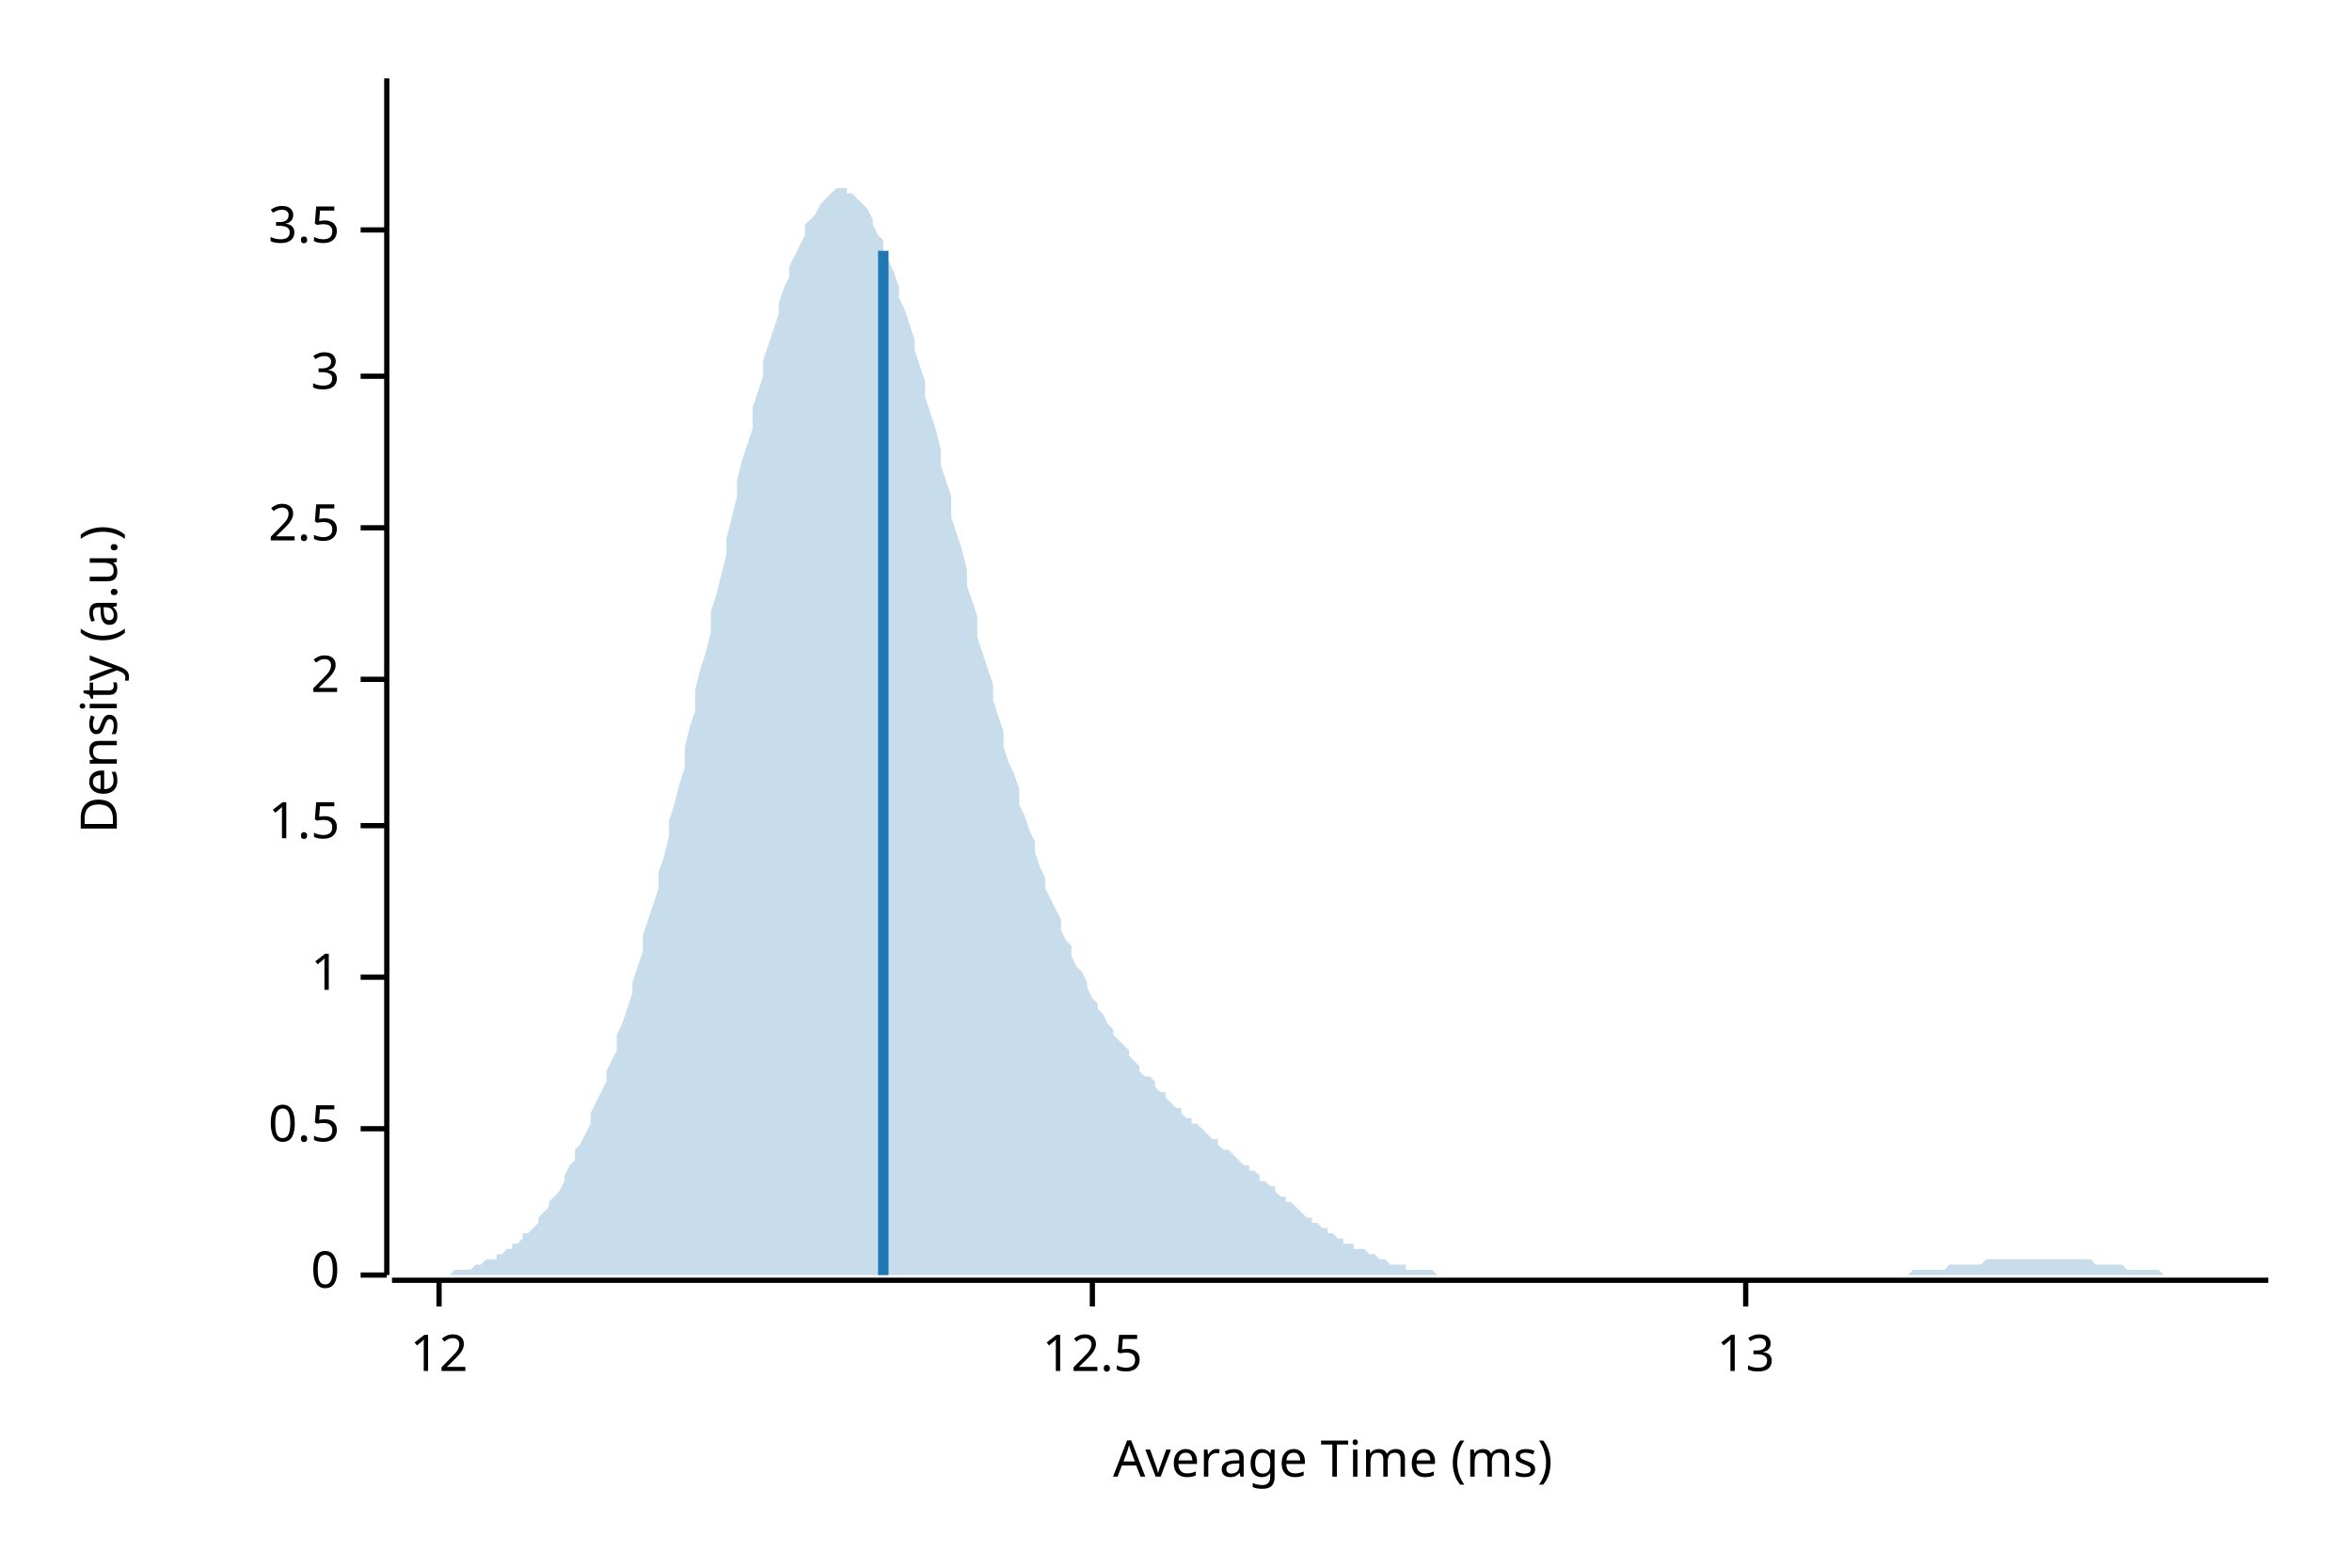
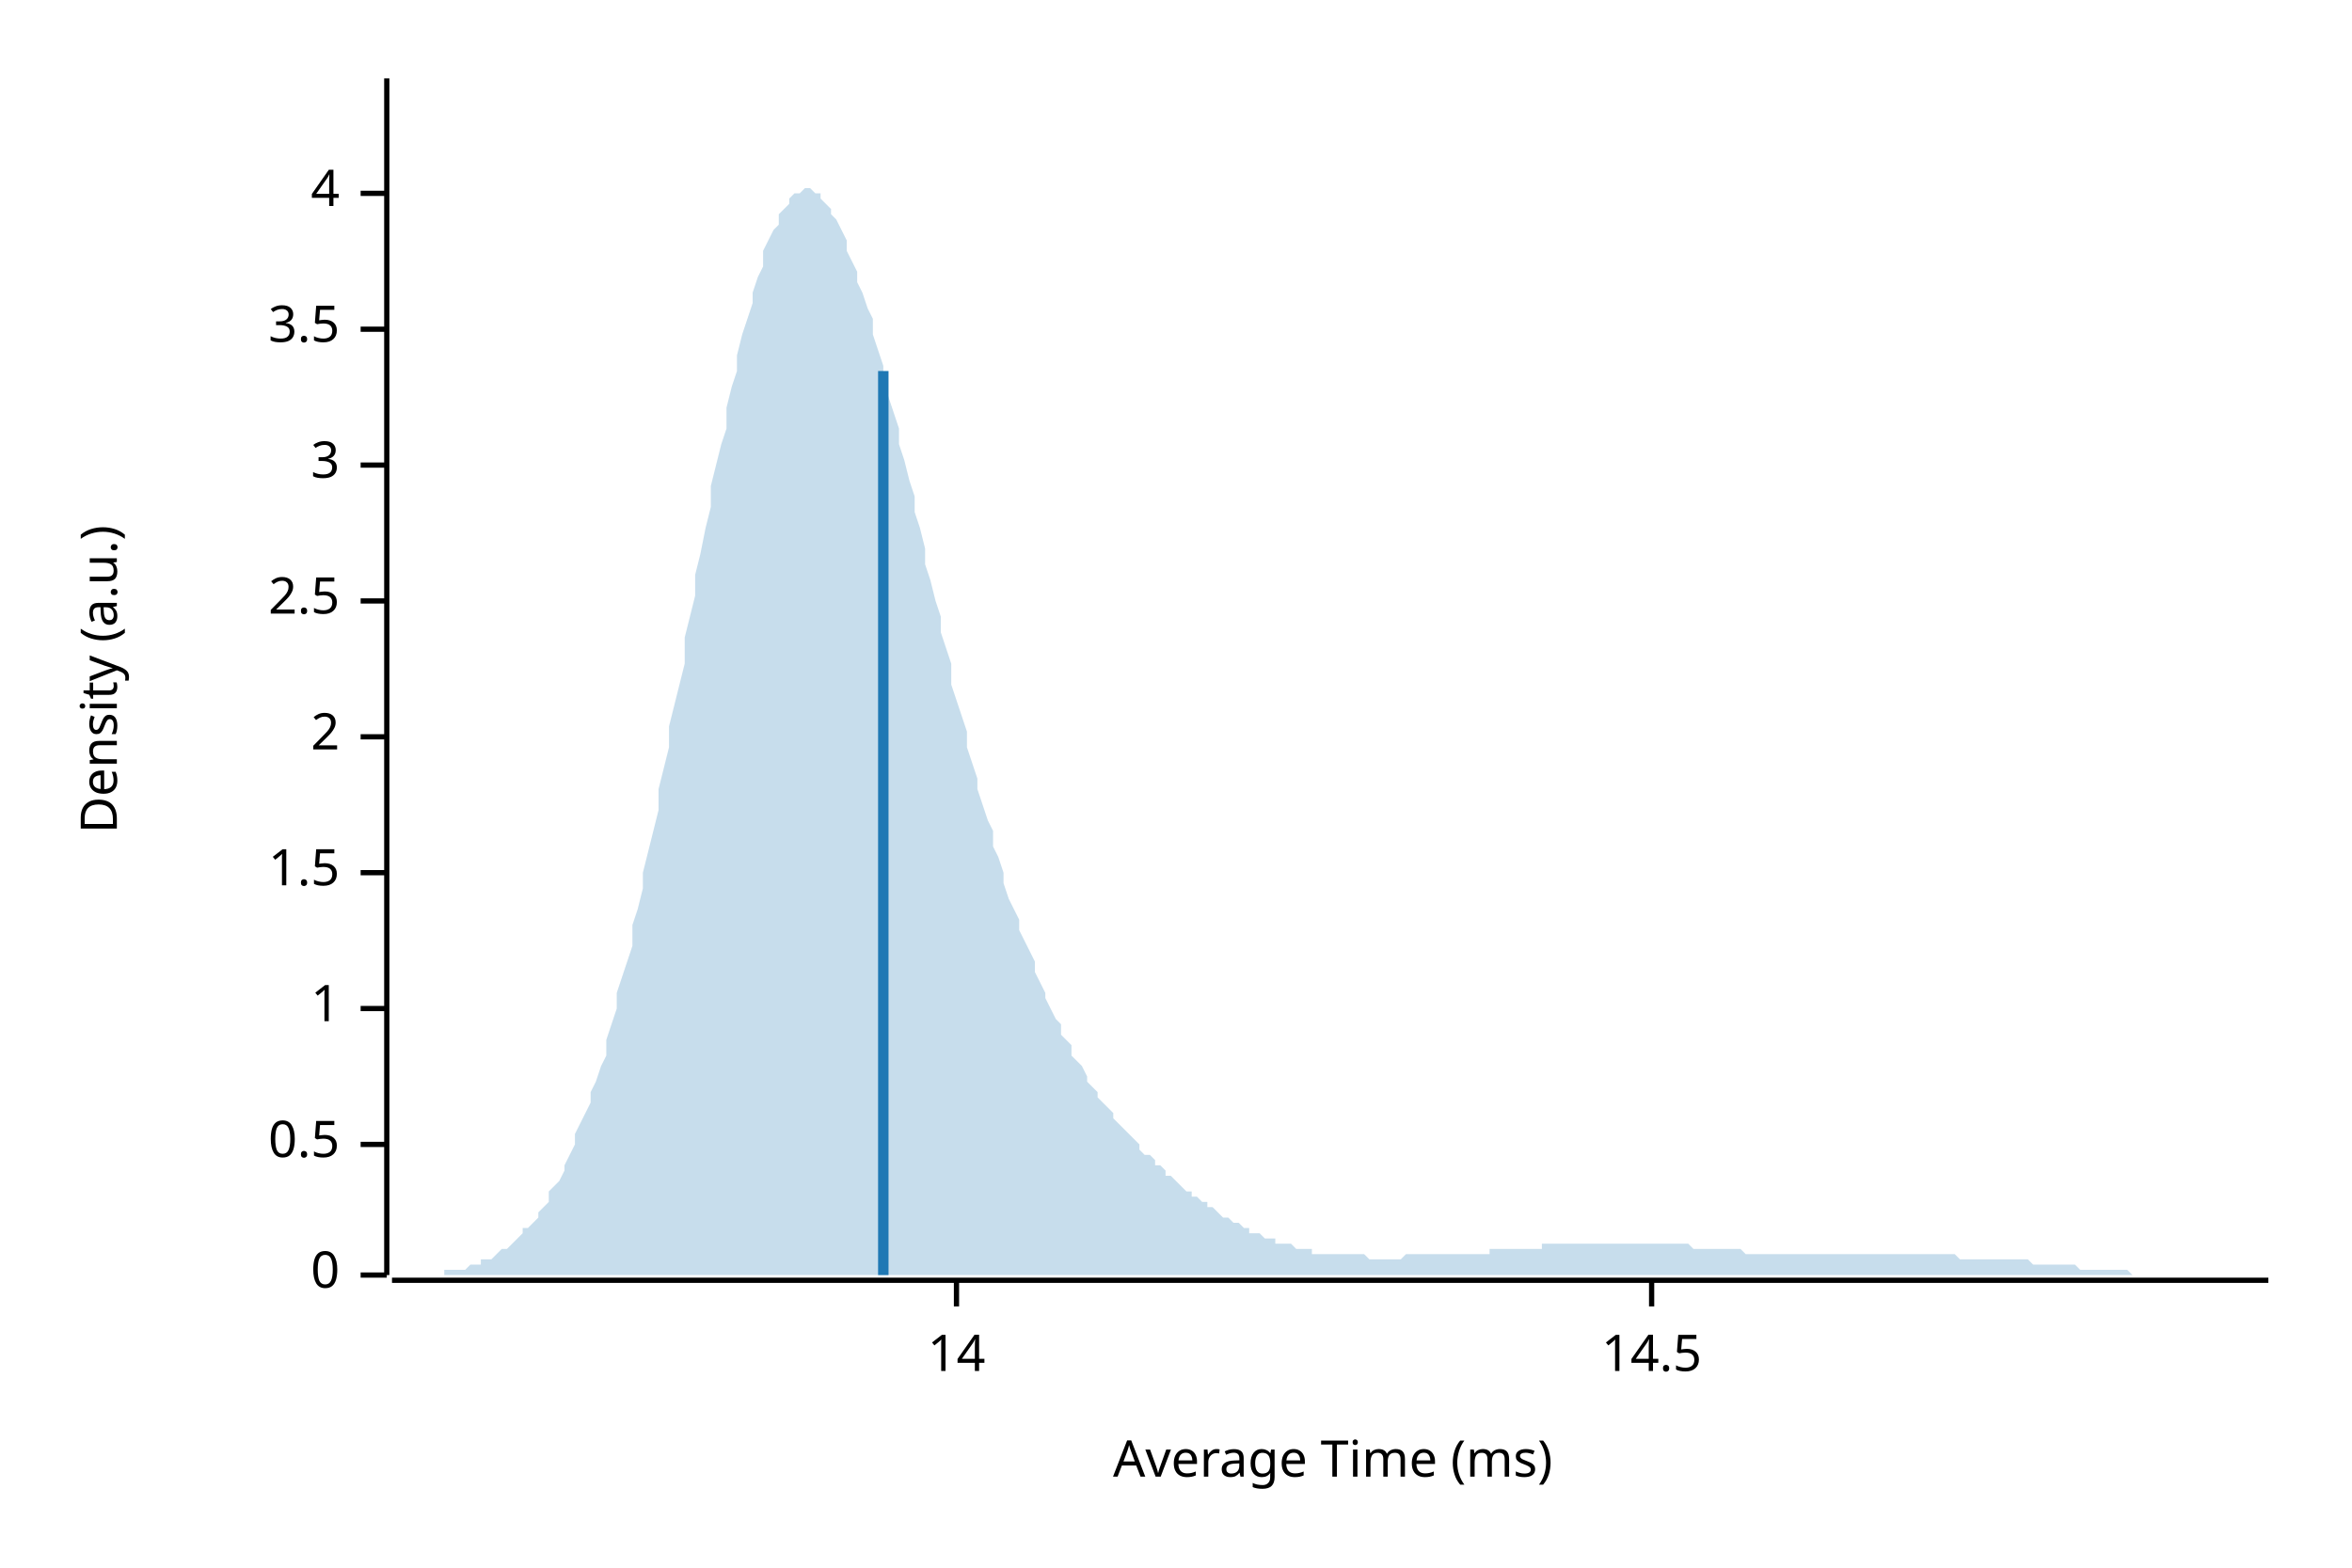
<svg xmlns="http://www.w3.org/2000/svg" width="450" height="300" viewBox="0 0 450 300">
  <text x="15" y="130" dy="0.76em" text-anchor="middle" font-family="sans-serif" font-size="9.677" opacity="1" fill="#000000" transform="rotate(270, 15, 130)">
Density (a.u.)
</text>
  <text x="255" y="285" dy="-0.5ex" text-anchor="middle" font-family="sans-serif" font-size="9.677" opacity="1" fill="#000000">
Average Time (ms)
</text>
  <polyline fill="none" opacity="1" stroke="#000000" stroke-width="1" points="74,15 74,244 " />
  <text x="65" y="244" dy="0.5ex" text-anchor="end" font-family="sans-serif" font-size="9.677" opacity="1" fill="#000000">
0
</text>
  <polyline fill="none" opacity="1" stroke="#000000" stroke-width="1" points="69,244 74,244 " />
-   <text x="65" y="216" dy="0.5ex" text-anchor="end" font-family="sans-serif" font-size="9.677" opacity="1" fill="#000000">
+   <text x="65" y="219" dy="0.5ex" text-anchor="end" font-family="sans-serif" font-size="9.677" opacity="1" fill="#000000">
0.5
</text>
-   <polyline fill="none" opacity="1" stroke="#000000" stroke-width="1" points="69,216 74,216 " />
-   <text x="65" y="187" dy="0.5ex" text-anchor="end" font-family="sans-serif" font-size="9.677" opacity="1" fill="#000000">
+   <polyline fill="none" opacity="1" stroke="#000000" stroke-width="1" points="69,219 74,219 " />
+   <text x="65" y="193" dy="0.5ex" text-anchor="end" font-family="sans-serif" font-size="9.677" opacity="1" fill="#000000">
1
</text>
-   <polyline fill="none" opacity="1" stroke="#000000" stroke-width="1" points="69,187 74,187 " />
-   <text x="65" y="158" dy="0.5ex" text-anchor="end" font-family="sans-serif" font-size="9.677" opacity="1" fill="#000000">
+   <polyline fill="none" opacity="1" stroke="#000000" stroke-width="1" points="69,193 74,193 " />
+   <text x="65" y="167" dy="0.5ex" text-anchor="end" font-family="sans-serif" font-size="9.677" opacity="1" fill="#000000">
1.5
</text>
-   <polyline fill="none" opacity="1" stroke="#000000" stroke-width="1" points="69,158 74,158 " />
-   <text x="65" y="130" dy="0.5ex" text-anchor="end" font-family="sans-serif" font-size="9.677" opacity="1" fill="#000000">
+   <polyline fill="none" opacity="1" stroke="#000000" stroke-width="1" points="69,167 74,167 " />
+   <text x="65" y="141" dy="0.5ex" text-anchor="end" font-family="sans-serif" font-size="9.677" opacity="1" fill="#000000">
2
</text>
-   <polyline fill="none" opacity="1" stroke="#000000" stroke-width="1" points="69,130 74,130 " />
-   <text x="65" y="101" dy="0.5ex" text-anchor="end" font-family="sans-serif" font-size="9.677" opacity="1" fill="#000000">
+   <polyline fill="none" opacity="1" stroke="#000000" stroke-width="1" points="69,141 74,141 " />
+   <text x="65" y="115" dy="0.5ex" text-anchor="end" font-family="sans-serif" font-size="9.677" opacity="1" fill="#000000">
2.5
</text>
-   <polyline fill="none" opacity="1" stroke="#000000" stroke-width="1" points="69,101 74,101 " />
-   <text x="65" y="72" dy="0.5ex" text-anchor="end" font-family="sans-serif" font-size="9.677" opacity="1" fill="#000000">
+   <polyline fill="none" opacity="1" stroke="#000000" stroke-width="1" points="69,115 74,115 " />
+   <text x="65" y="89" dy="0.5ex" text-anchor="end" font-family="sans-serif" font-size="9.677" opacity="1" fill="#000000">
3
</text>
-   <polyline fill="none" opacity="1" stroke="#000000" stroke-width="1" points="69,72 74,72 " />
-   <text x="65" y="44" dy="0.5ex" text-anchor="end" font-family="sans-serif" font-size="9.677" opacity="1" fill="#000000">
+   <polyline fill="none" opacity="1" stroke="#000000" stroke-width="1" points="69,89 74,89 " />
+   <text x="65" y="63" dy="0.5ex" text-anchor="end" font-family="sans-serif" font-size="9.677" opacity="1" fill="#000000">
3.5
</text>
-   <polyline fill="none" opacity="1" stroke="#000000" stroke-width="1" points="69,44 74,44 " />
+   <polyline fill="none" opacity="1" stroke="#000000" stroke-width="1" points="69,63 74,63 " />
+   <text x="65" y="37" dy="0.5ex" text-anchor="end" font-family="sans-serif" font-size="9.677" opacity="1" fill="#000000">
+ 4
+ </text>
+   <polyline fill="none" opacity="1" stroke="#000000" stroke-width="1" points="69,37 74,37 " />
  <polyline fill="none" opacity="1" stroke="#000000" stroke-width="1" points="75,245 434,245 " />
-   <text x="84" y="255" dy="0.76em" text-anchor="middle" font-family="sans-serif" font-size="9.677" opacity="1" fill="#000000">
- 12
+   <text x="183" y="255" dy="0.76em" text-anchor="middle" font-family="sans-serif" font-size="9.677" opacity="1" fill="#000000">
+ 14
</text>
-   <polyline fill="none" opacity="1" stroke="#000000" stroke-width="1" points="84,245 84,250 " />
-   <text x="209" y="255" dy="0.76em" text-anchor="middle" font-family="sans-serif" font-size="9.677" opacity="1" fill="#000000">
- 12.5
+   <polyline fill="none" opacity="1" stroke="#000000" stroke-width="1" points="183,245 183,250 " />
+   <text x="316" y="255" dy="0.76em" text-anchor="middle" font-family="sans-serif" font-size="9.677" opacity="1" fill="#000000">
+ 14.5
</text>
-   <polyline fill="none" opacity="1" stroke="#000000" stroke-width="1" points="209,245 209,250 " />
-   <text x="334" y="255" dy="0.76em" text-anchor="middle" font-family="sans-serif" font-size="9.677" opacity="1" fill="#000000">
- 13
- </text>
-   <polyline fill="none" opacity="1" stroke="#000000" stroke-width="1" points="334,245 334,250 " />
-   <polygon opacity="0.25" fill="#1F78B4" points="75,244 75,244 76,244 77,244 77,244 78,244 79,244 80,244 80,244 81,244 82,244 82,244 83,244 84,244 85,244 85,244 86,244 87,243 87,243 88,243 89,243 90,243 90,243 91,242 92,242 92,242 93,241 94,241 95,241 95,240 96,240 97,239 98,239 98,238 99,238 100,237 100,236 101,236 102,235 103,234 103,233 104,232 105,231 105,230 106,229 107,228 108,226 108,225 109,223 110,222 110,220 111,219 112,217 113,215 113,213 114,211 115,209 116,207 116,205 117,203 118,201 118,198 119,196 120,193 121,190 121,188 122,185 123,182 123,179 124,176 125,173 126,170 126,167 127,164 128,160 128,157 129,154 130,150 131,147 131,143 132,139 133,136 133,132 134,128 135,125 136,121 136,117 137,114 138,110 139,106 139,103 140,99 141,95 141,92 142,88 143,85 144,82 144,78 145,75 146,72 146,69 147,66 148,63 149,60 149,58 150,55 151,53 151,51 152,49 153,47 154,45 154,43 155,42 156,41 157,39 157,39 158,38 159,37 159,37 160,36 161,36 162,36 162,37 163,37 164,38 164,38 165,39 166,40 167,42 167,43 168,45 169,46 169,48 170,50 171,52 172,55 172,57 173,59 174,62 175,65 175,67 176,70 177,73 177,76 178,79 179,82 180,86 180,89 181,92 182,95 182,99 183,102 184,105 185,109 185,112 186,115 187,118 187,122 188,125 189,128 190,131 190,134 191,137 192,140 192,143 193,146 194,148 195,151 195,154 196,156 197,159 198,161 198,163 199,166 200,168 200,170 201,172 202,174 203,176 203,178 204,180 205,181 205,183 206,185 207,186 208,188 208,189 209,191 210,192 210,193 211,194 212,196 213,197 213,198 214,199 215,200 216,201 216,202 217,203 218,204 218,205 219,206 220,206 221,207 221,208 222,209 223,209 223,210 224,211 225,212 226,212 226,213 227,214 228,214 228,215 229,215 230,216 231,217 231,217 232,218 233,218 233,219 234,220 235,220 236,221 236,221 237,222 238,223 239,223 239,224 240,224 241,225 241,226 242,226 243,227 244,227 244,228 245,229 246,229 246,230 247,230 248,231 249,232 249,232 250,233 251,233 251,234 252,234 253,235 254,235 254,236 255,236 256,237 257,237 257,238 258,238 259,238 259,239 260,239 261,239 262,240 262,240 263,240 264,241 264,241 265,241 266,242 267,242 267,242 268,242 269,242 269,243 270,243 271,243 272,243 272,243 273,243 274,243 275,244 275,244 276,244 277,244 277,244 278,244 279,244 280,244 280,244 281,244 282,244 282,244 283,244 284,244 285,244 285,244 286,244 287,244 287,244 288,244 289,244 290,244 290,244 291,244 292,244 292,244 293,244 294,244 295,244 295,244 296,244 297,244 298,244 298,244 299,244 300,244 300,244 301,244 302,244 303,244 303,244 304,244 305,244 305,244 306,244 307,244 308,244 308,244 309,244 310,244 310,244 311,244 312,244 313,244 313,244 314,244 315,244 316,244 316,244 317,244 318,244 318,244 319,244 320,244 321,244 321,244 322,244 323,244 323,244 324,244 325,244 326,244 326,244 327,244 328,244 328,244 329,244 330,244 331,244 331,244 332,244 333,244 333,244 334,244 335,244 336,244 336,244 337,244 338,244 339,244 339,244 340,244 341,244 341,244 342,244 343,244 344,244 344,244 345,244 346,244 346,244 347,244 348,244 349,244 349,244 350,244 351,244 351,244 352,244 353,244 354,244 354,244 355,244 356,244 357,244 357,244 358,244 359,244 359,244 360,244 361,244 362,244 362,244 363,244 364,244 364,244 365,244 366,243 367,243 367,243 368,243 369,243 369,243 370,243 371,243 372,243 372,243 373,242 374,242 375,242 375,242 376,242 377,242 377,242 378,242 379,242 380,241 380,241 381,241 382,241 382,241 383,241 384,241 385,241 385,241 386,241 387,241 387,241 388,241 389,241 390,241 390,241 391,241 392,241 392,241 393,241 394,241 395,241 395,241 396,241 397,241 398,241 398,241 399,241 400,241 400,241 401,242 402,242 403,242 403,242 404,242 405,242 405,242 406,242 407,243 408,243 408,243 409,243 410,243 410,243 411,243 412,243 413,243 413,243 414,244 415,244 416,244 416,244 417,244 418,244 418,244 419,244 420,244 421,244 421,244 422,244 423,244 423,244 424,244 425,244 426,244 426,244 427,244 428,244 428,244 429,244 430,244 431,244 431,244 432,244 433,244 434,244 434,244 75,244 " />
-   <polyline fill="none" opacity="1" stroke="#1F78B4" stroke-width="2" points="169,244 169,48 " />
+   <polyline fill="none" opacity="1" stroke="#000000" stroke-width="1" points="316,245 316,250 " />
+   <polygon opacity="0.25" fill="#1F78B4" points="75,244 75,244 76,244 77,244 77,244 78,244 79,244 80,244 80,244 81,244 82,244 82,244 83,244 84,244 85,244 85,243 86,243 87,243 87,243 88,243 89,243 90,242 90,242 91,242 92,242 92,241 93,241 94,241 95,240 95,240 96,239 97,239 98,238 98,238 99,237 100,236 100,235 101,235 102,234 103,233 103,232 104,231 105,230 105,228 106,227 107,226 108,224 108,223 109,221 110,219 110,217 111,215 112,213 113,211 113,209 114,207 115,204 116,202 116,199 117,196 118,193 118,190 119,187 120,184 121,181 121,177 122,174 123,170 123,167 124,163 125,159 126,155 126,151 127,147 128,143 128,139 129,135 130,131 131,127 131,122 132,118 133,114 133,110 134,106 135,101 136,97 136,93 137,89 138,85 139,82 139,78 140,74 141,71 141,68 142,64 143,61 144,58 144,56 145,53 146,51 146,48 147,46 148,44 149,43 149,41 150,40 151,39 151,38 152,37 153,37 154,36 154,36 155,36 156,37 157,37 157,38 158,39 159,40 159,41 160,42 161,44 162,46 162,48 163,50 164,52 164,54 165,56 166,59 167,61 167,64 168,67 169,70 169,73 170,76 171,79 172,82 172,85 173,88 174,92 175,95 175,98 176,101 177,105 177,108 178,111 179,115 180,118 180,121 181,124 182,127 182,131 183,134 184,137 185,140 185,143 186,146 187,149 187,151 188,154 189,157 190,159 190,162 191,164 192,167 192,169 193,172 194,174 195,176 195,178 196,180 197,182 198,184 198,186 199,188 200,190 200,191 201,193 202,195 203,196 203,198 204,199 205,200 205,202 206,203 207,204 208,206 208,207 209,208 210,209 210,210 211,211 212,212 213,213 213,214 214,215 215,216 216,217 216,217 217,218 218,219 218,220 219,221 220,221 221,222 221,223 222,223 223,224 223,225 224,225 225,226 226,227 226,227 227,228 228,228 228,229 229,229 230,230 231,230 231,231 232,231 233,232 233,232 234,233 235,233 236,234 236,234 237,234 238,235 239,235 239,236 240,236 241,236 241,236 242,237 243,237 244,237 244,238 245,238 246,238 246,238 247,238 248,239 249,239 249,239 250,239 251,239 251,240 252,240 253,240 254,240 254,240 255,240 256,240 257,240 257,240 258,240 259,240 259,240 260,240 261,240 262,241 262,241 263,241 264,241 264,241 265,241 266,241 267,241 267,241 268,241 269,240 269,240 270,240 271,240 272,240 272,240 273,240 274,240 275,240 275,240 276,240 277,240 277,240 278,240 279,240 280,240 280,240 281,240 282,240 282,240 283,240 284,240 285,240 285,239 286,239 287,239 287,239 288,239 289,239 290,239 290,239 291,239 292,239 292,239 293,239 294,239 295,239 295,238 296,238 297,238 298,238 298,238 299,238 300,238 300,238 301,238 302,238 303,238 303,238 304,238 305,238 305,238 306,238 307,238 308,238 308,238 309,238 310,238 310,238 311,238 312,238 313,238 313,238 314,238 315,238 316,238 316,238 317,238 318,238 318,238 319,238 320,238 321,238 321,238 322,238 323,238 323,238 324,239 325,239 326,239 326,239 327,239 328,239 328,239 329,239 330,239 331,239 331,239 332,239 333,239 333,239 334,240 335,240 336,240 336,240 337,240 338,240 339,240 339,240 340,240 341,240 341,240 342,240 343,240 344,240 344,240 345,240 346,240 346,240 347,240 348,240 349,240 349,240 350,240 351,240 351,240 352,240 353,240 354,240 354,240 355,240 356,240 357,240 357,240 358,240 359,240 359,240 360,240 361,240 362,240 362,240 363,240 364,240 364,240 365,240 366,240 367,240 367,240 368,240 369,240 369,240 370,240 371,240 372,240 372,240 373,240 374,240 375,241 375,241 376,241 377,241 377,241 378,241 379,241 380,241 380,241 381,241 382,241 382,241 383,241 384,241 385,241 385,241 386,241 387,241 387,241 388,241 389,242 390,242 390,242 391,242 392,242 392,242 393,242 394,242 395,242 395,242 396,242 397,242 398,243 398,243 399,243 400,243 400,243 401,243 402,243 403,243 403,243 404,243 405,243 405,243 406,243 407,243 408,244 408,244 409,244 410,244 410,244 411,244 412,244 413,244 413,244 414,244 415,244 416,244 416,244 417,244 418,244 418,244 419,244 420,244 421,244 421,244 422,244 423,244 423,244 424,244 425,244 426,244 426,244 427,244 428,244 428,244 429,244 430,244 431,244 431,244 432,244 433,244 434,244 434,244 75,244 " />
+   <polyline fill="none" opacity="1" stroke="#1F78B4" stroke-width="2" points="169,244 169,71 " />
</svg>
